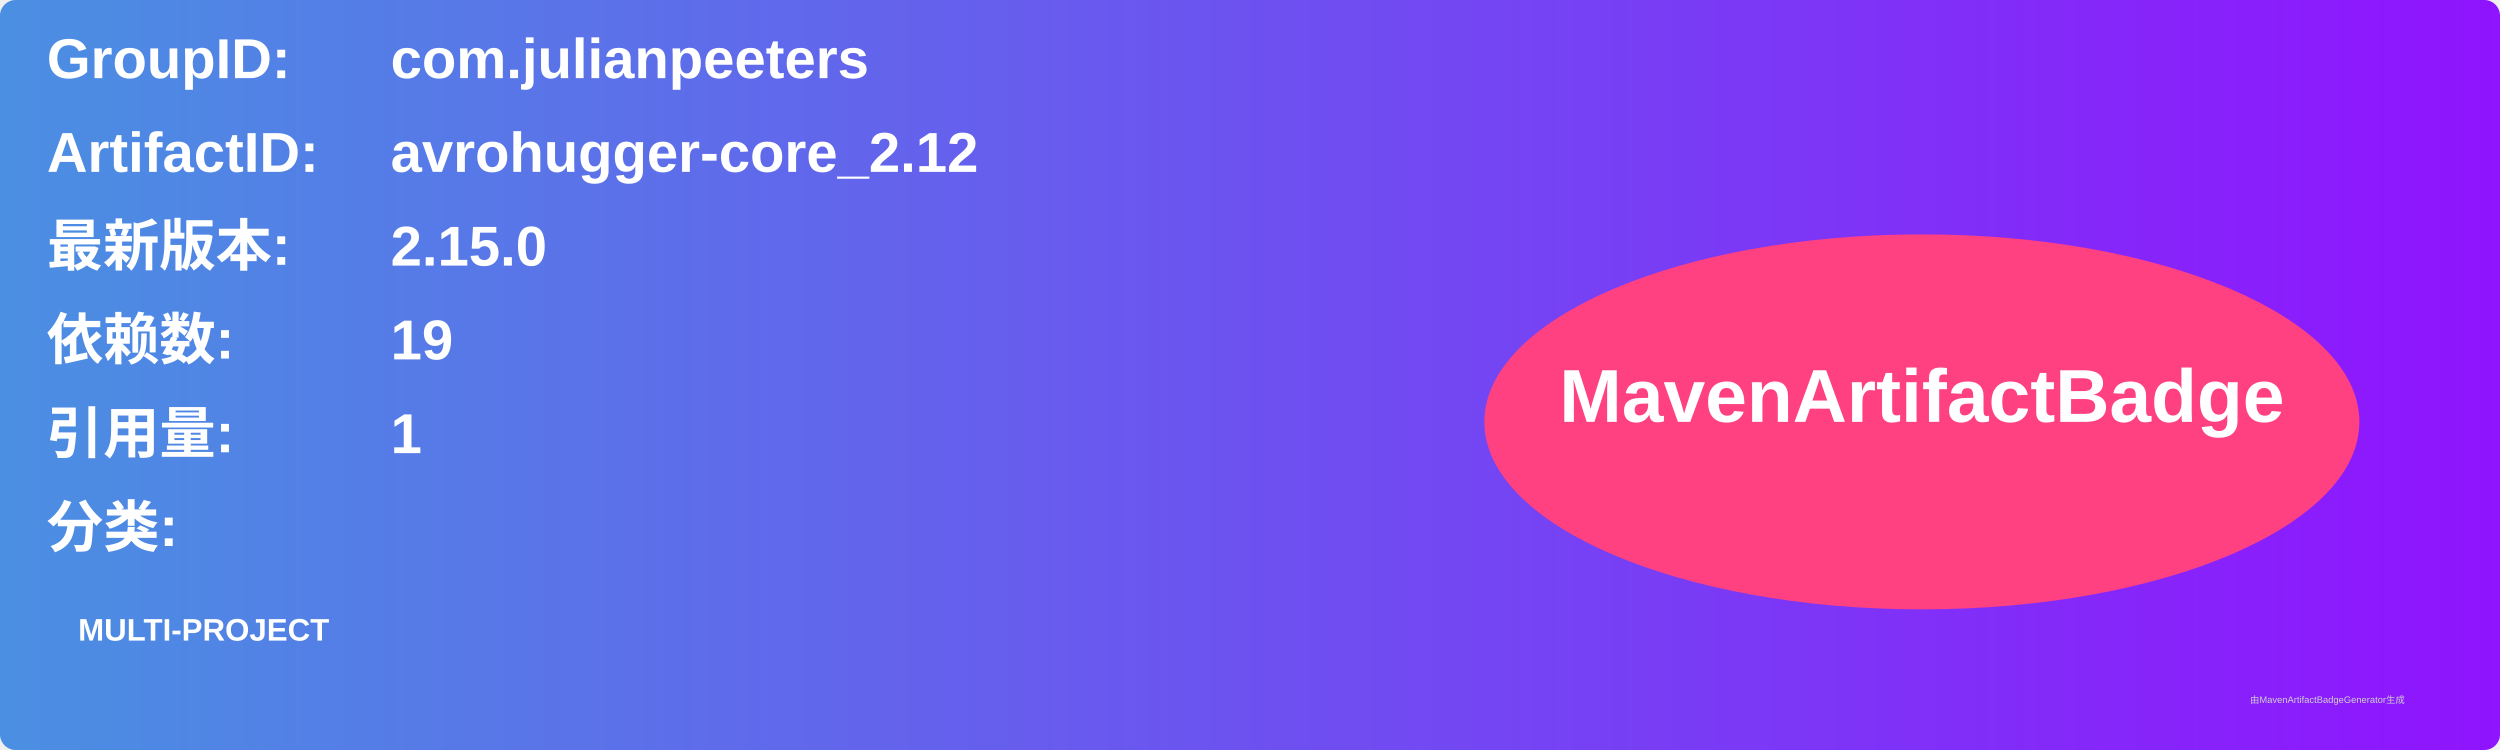
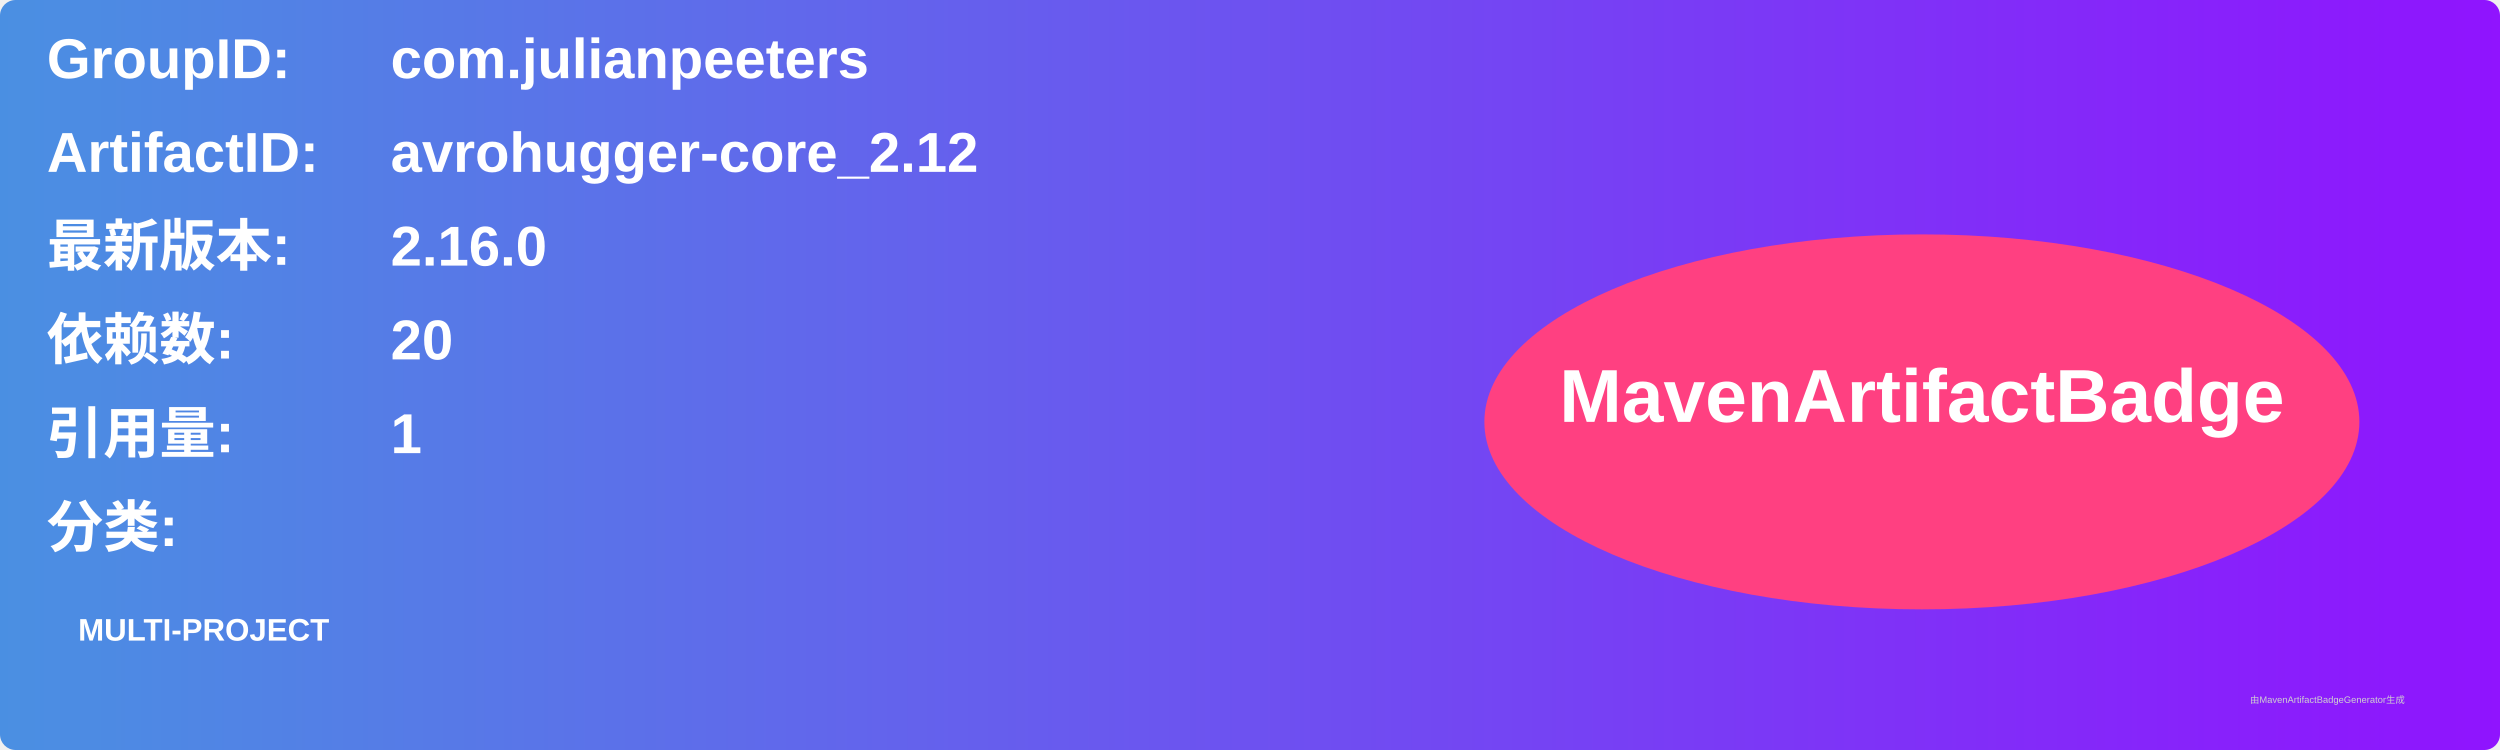
<svg xmlns="http://www.w3.org/2000/svg" width="800" height="240" viewBox="0 0 800 240">
  <linearGradient id="grad" x1="0%" y1="0%" x2="100%" y2="0%">
    <stop offset="0%" stop-color="#4a90e2" />
    <stop offset="100%" stop-color="#9013fe" />
  </linearGradient>
  <rect width="100%" height="100%" rx="5" ry="5" fill="url(#grad)" />
  <g transform="translate(15, 15)">
    <text x="0" y="10" font-family="Arial" font-size="18" fill="white" font-weight="bold" width="260">GroupID:</text>
    <text x="110" y="10" font-family="Arial" font-size="18" fill="white" font-weight="bold" width="460">com.julianpeeters</text>
    <text x="0" y="40" font-family="Arial" font-size="18" fill="white" font-weight="bold" width="260">ArtifactID:</text>
    <text x="110" y="40" font-family="Arial" font-size="18" fill="white" font-weight="bold" width="460">avrohugger-core_2.12</text>
    <text x="0" y="70" font-family="Arial" font-size="18" fill="white" font-weight="bold">最新版本:</text>
    <text x="110" y="70" font-family="Arial" font-size="18" fill="white" font-weight="bold">
-       <tspan font-weight="bold">2.15.0</tspan>
+       <tspan font-weight="bold">2.16.0</tspan>
    </text>
    <text x="0" y="100" font-family="Arial" font-size="18" fill="white" font-weight="bold">依赖数: </text>
    <text x="110" y="100" font-family="Arial" font-size="18" fill="white">
-       <tspan font-weight="bold">19</tspan>
+       <tspan font-weight="bold">20</tspan>
    </text>
    <text x="0" y="130" font-family="Arial" font-size="18" fill="white" font-weight="bold">引用量: </text>
    <text x="110" y="130" font-family="Arial" font-size="18" fill="white">
      <tspan font-weight="bold">1</tspan>
    </text>
    <text x="0" y="160" font-family="Arial" font-size="18" fill="white" font-weight="bold">分类:</text>
    <text x="10" y="190" font-family="Arial" font-size="10" fill="white">
      <tspan font-weight="bold">MULTI-PROJECT</tspan>
    </text>
    <ellipse cx="600" cy="120" rx="140" ry="60" fill="#ff4081" />
    <text x="600" y="120" text-anchor="middle" font-family="Arial" font-size="24" fill="white" font-weight="bold">MavenArtifactBadge</text>
  </g>
  <text x="720" y="225" font-family="Arial" font-size="3" fill="#d0d0d0">由MavenArtifactBadgeGenerator生成</text>
</svg>
